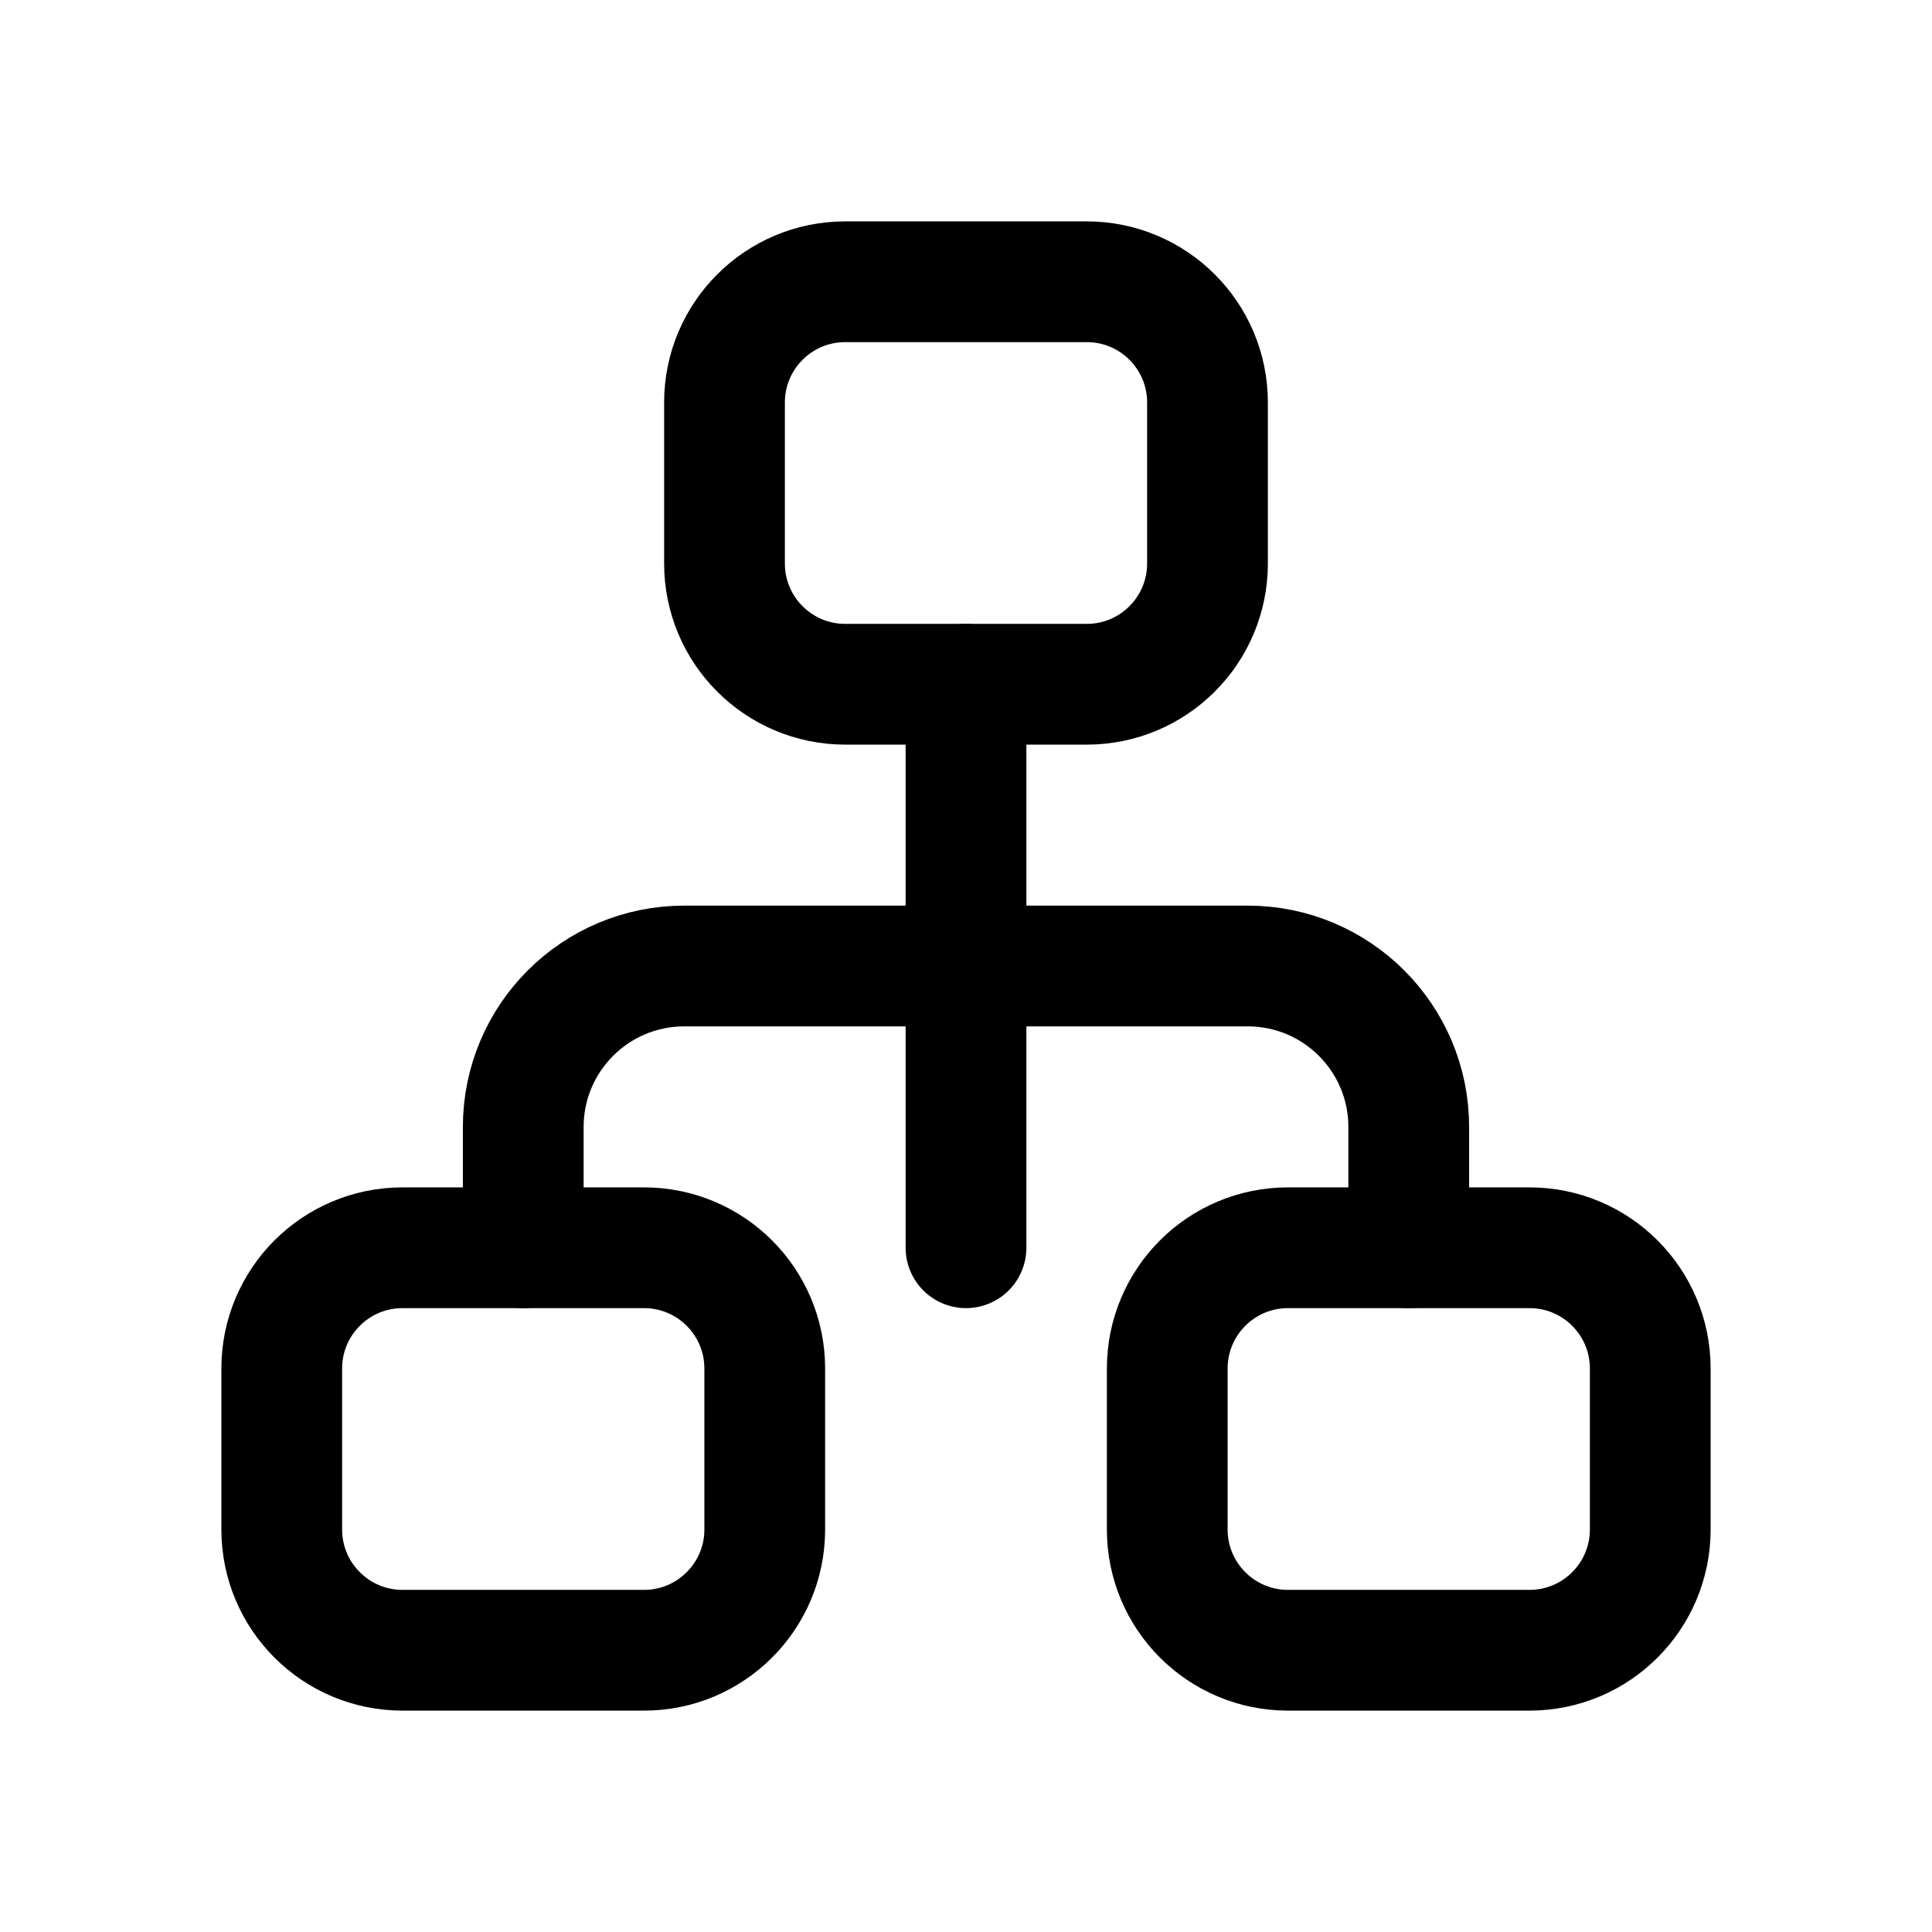
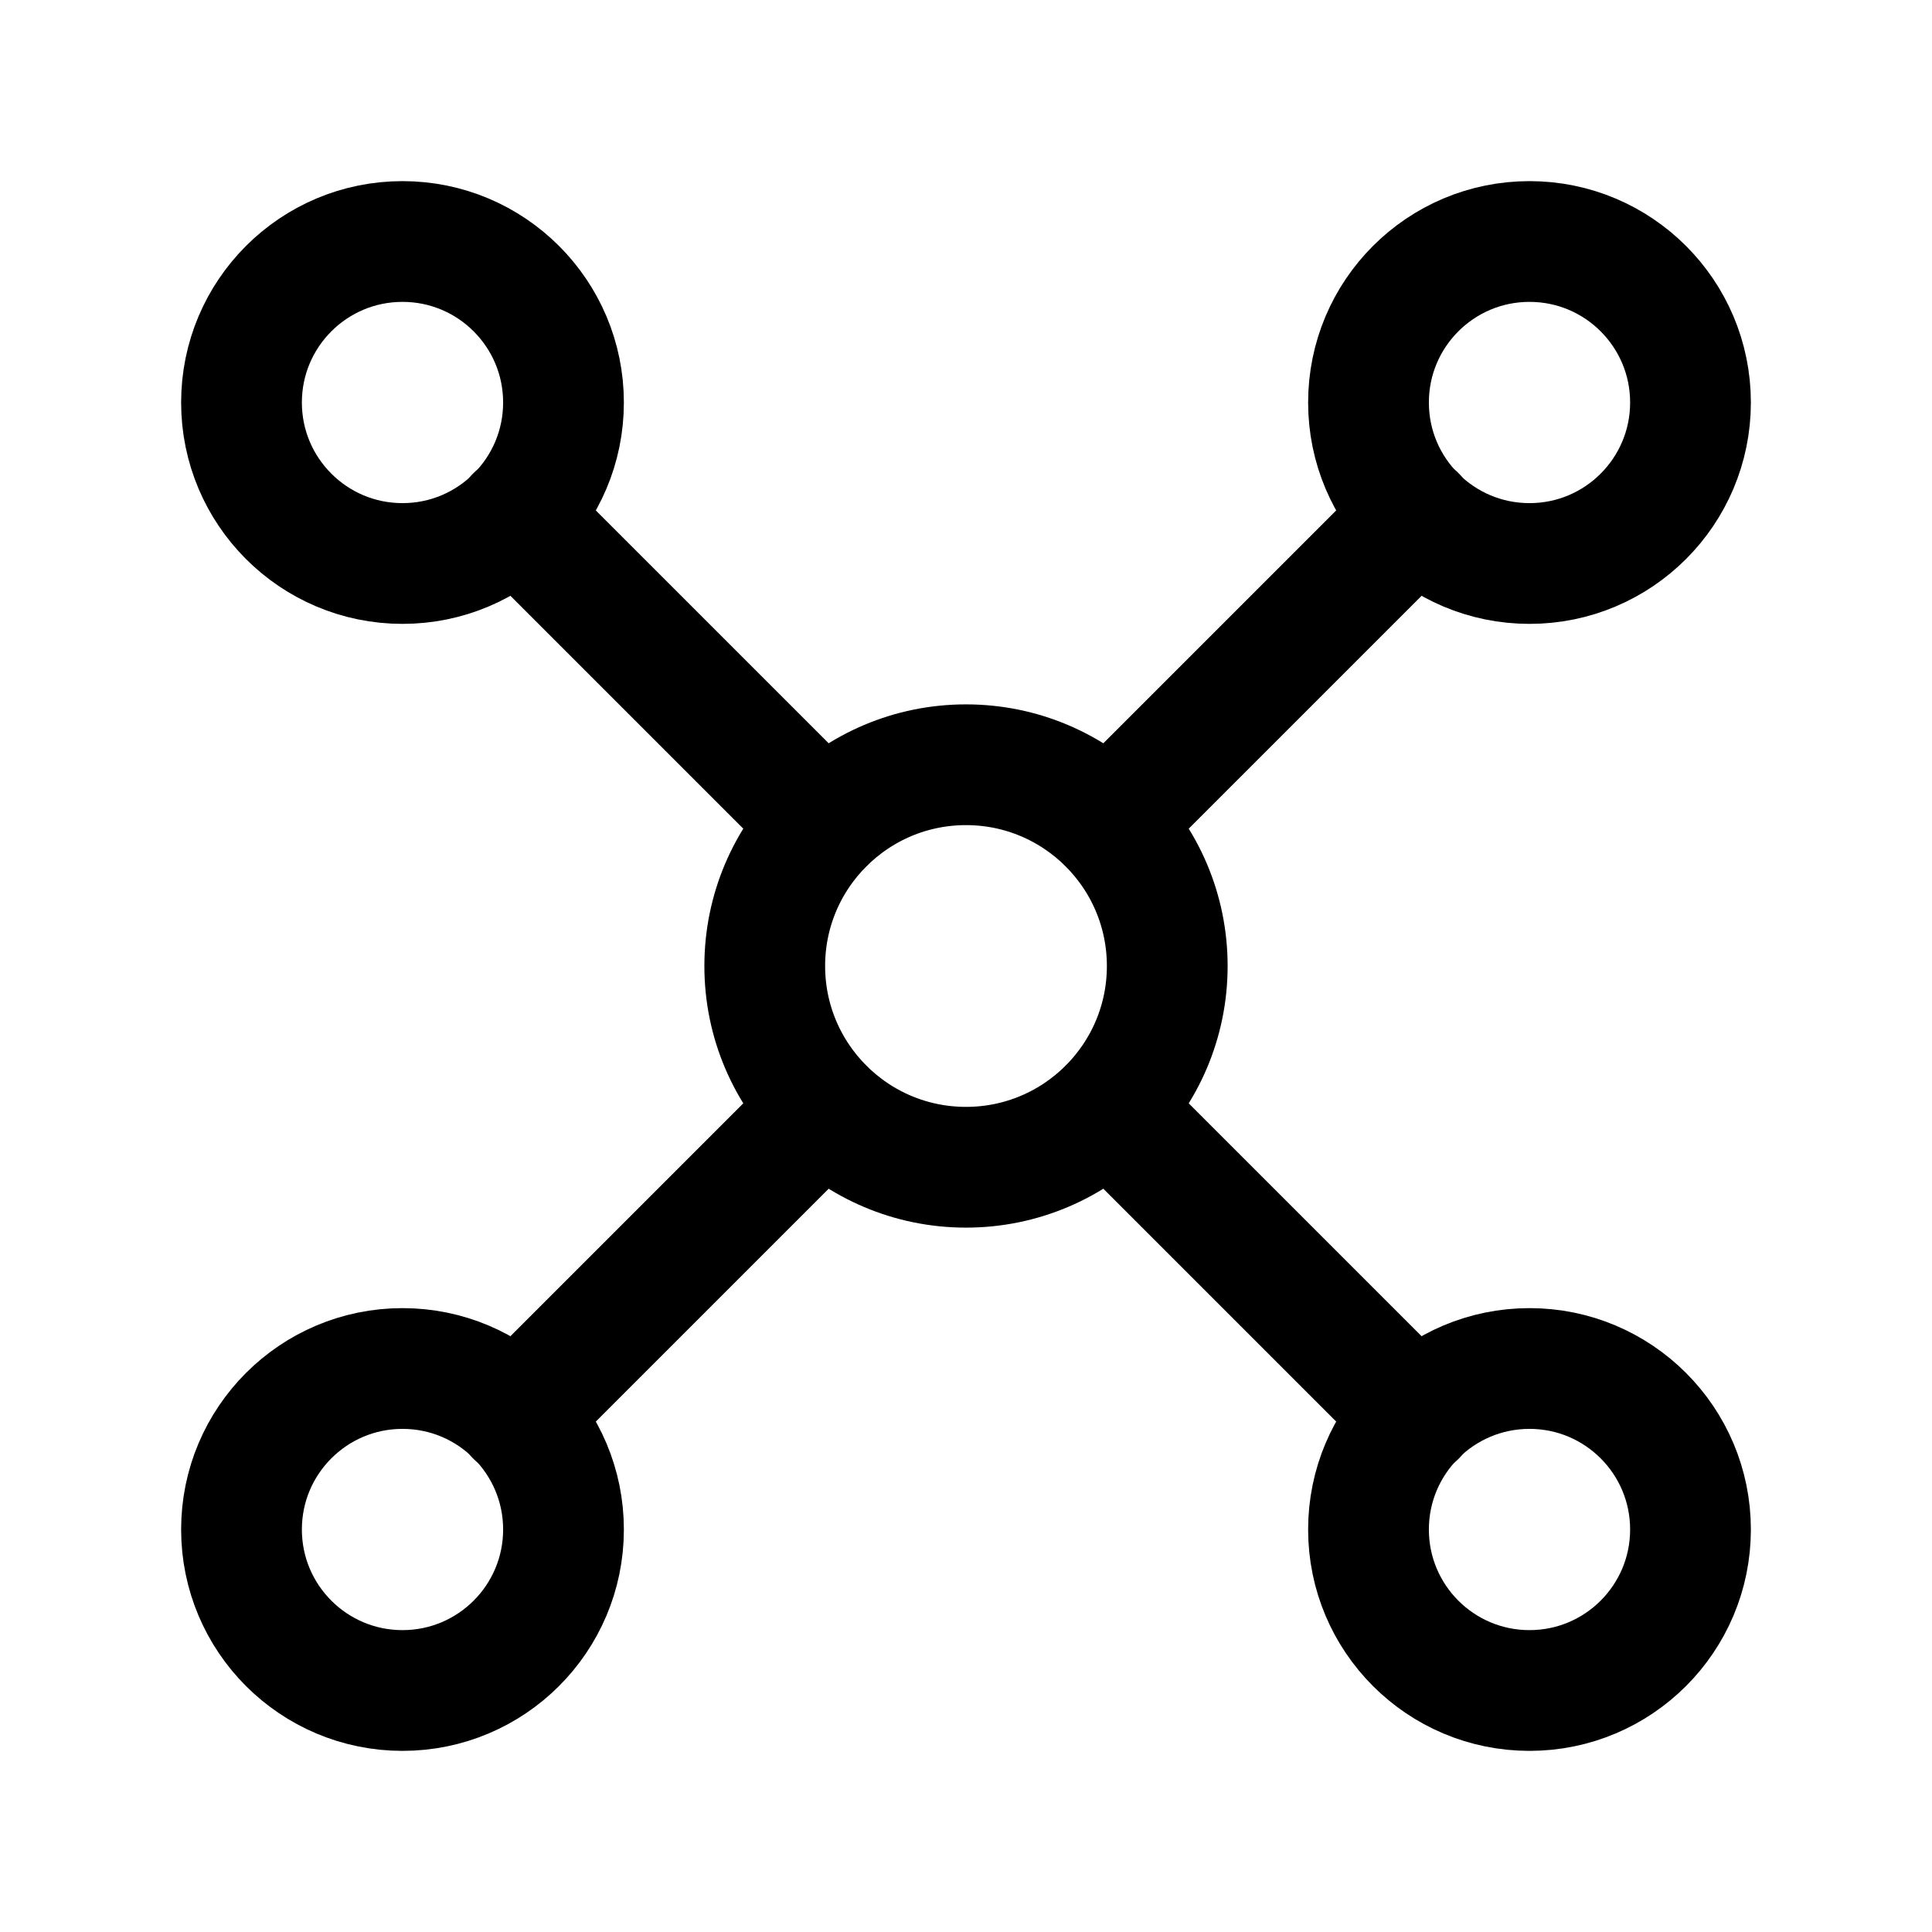
<svg xmlns="http://www.w3.org/2000/svg" viewBox="0 0 24 24" fill="none" stroke="currentColor" stroke-width="1.5" stroke-linecap="round" stroke-linejoin="round">
-   <rect x="9" y="3.5" width="6" height="5" rx="1.5" />
-   <rect x="3.5" y="15.5" width="6" height="5" rx="1.5" />
-   <rect x="14.5" y="15.5" width="6" height="5" rx="1.5" />
-   <path d="M12 8.5v7" />
-   <path d="M6.5 15.5V14a2 2 0 0 1 2-2h7a2 2 0 0 1 2 2v1.5" />
+   <circle cx="12" cy="12" r="2.5" />
+   <circle cx="5" cy="5" r="2" />
+   <circle cx="19" cy="5" r="2" />
+   <circle cx="5" cy="19" r="2" />
+   <circle cx="19" cy="19" r="2" />
+   <path d="M10.23 10.23 6.41 6.41" />
+   <path d="M13.77 10.23 17.59 6.41" />
+   <path d="M10.23 13.77 6.41 17.59" />
+   <path d="M13.77 13.77 17.59 17.59" />
</svg>
